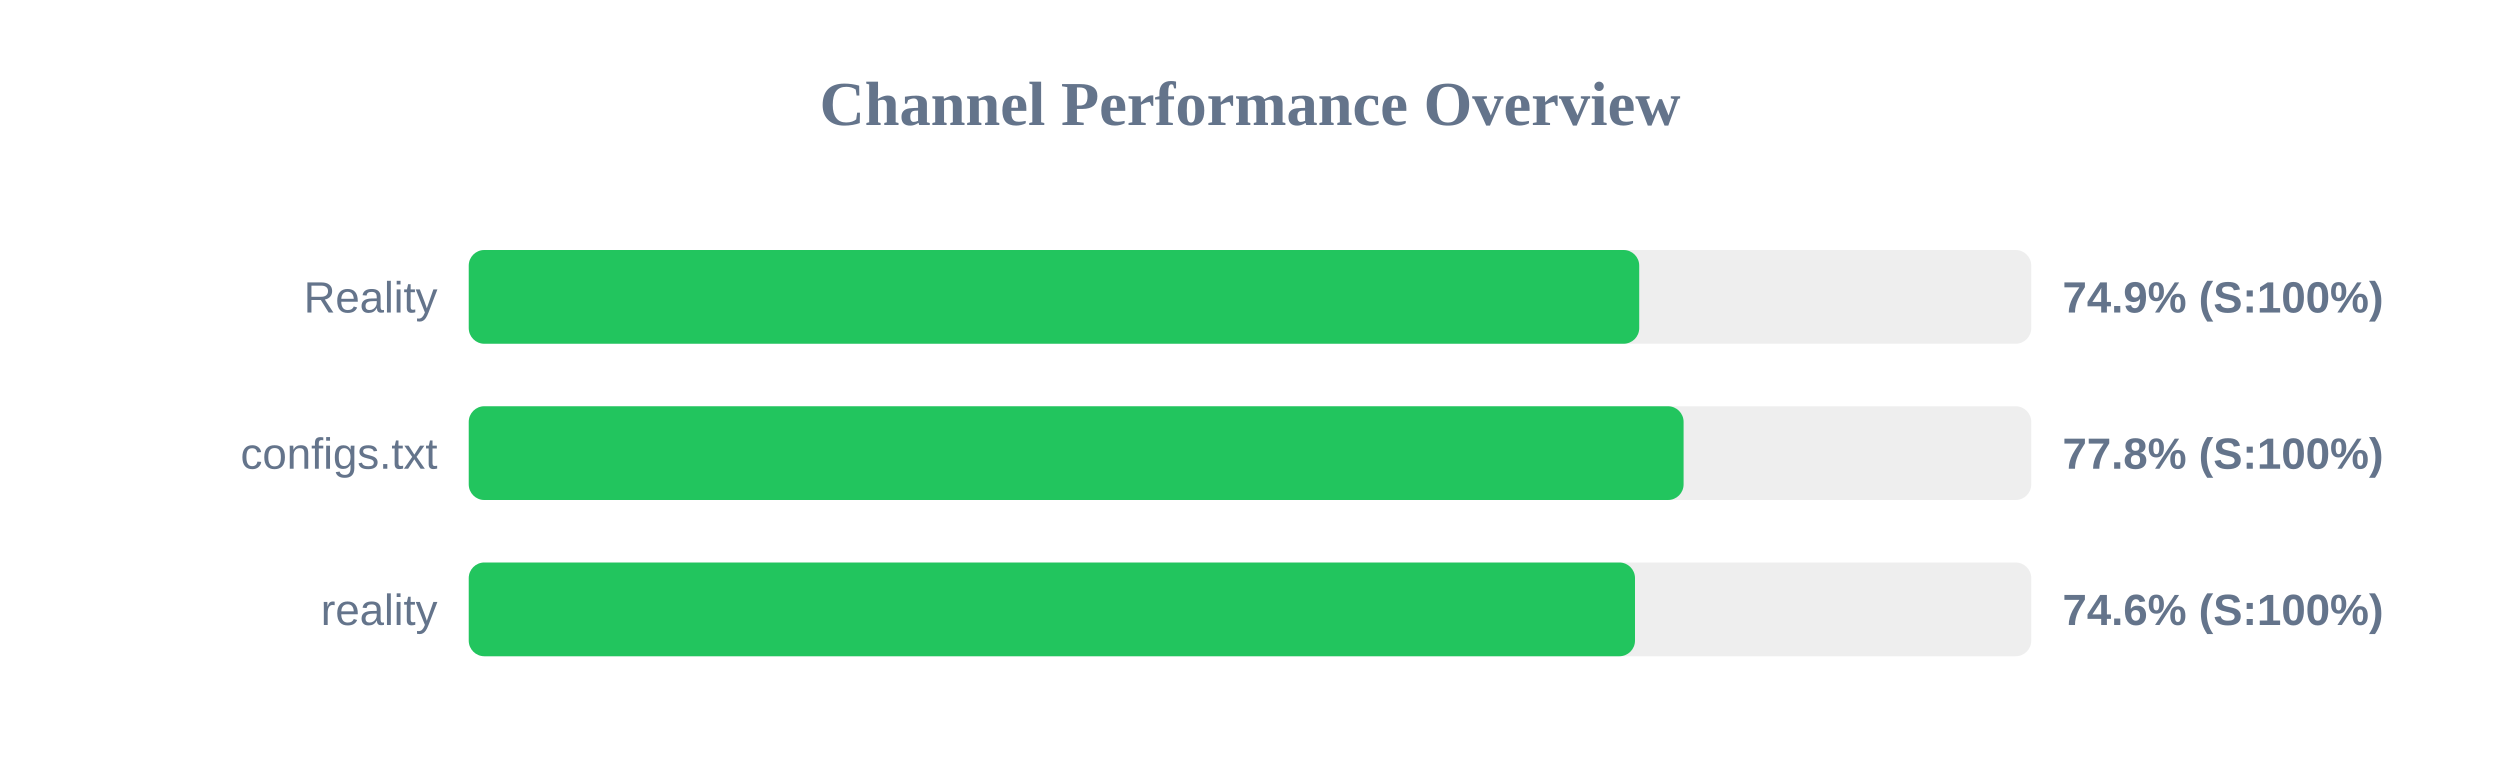
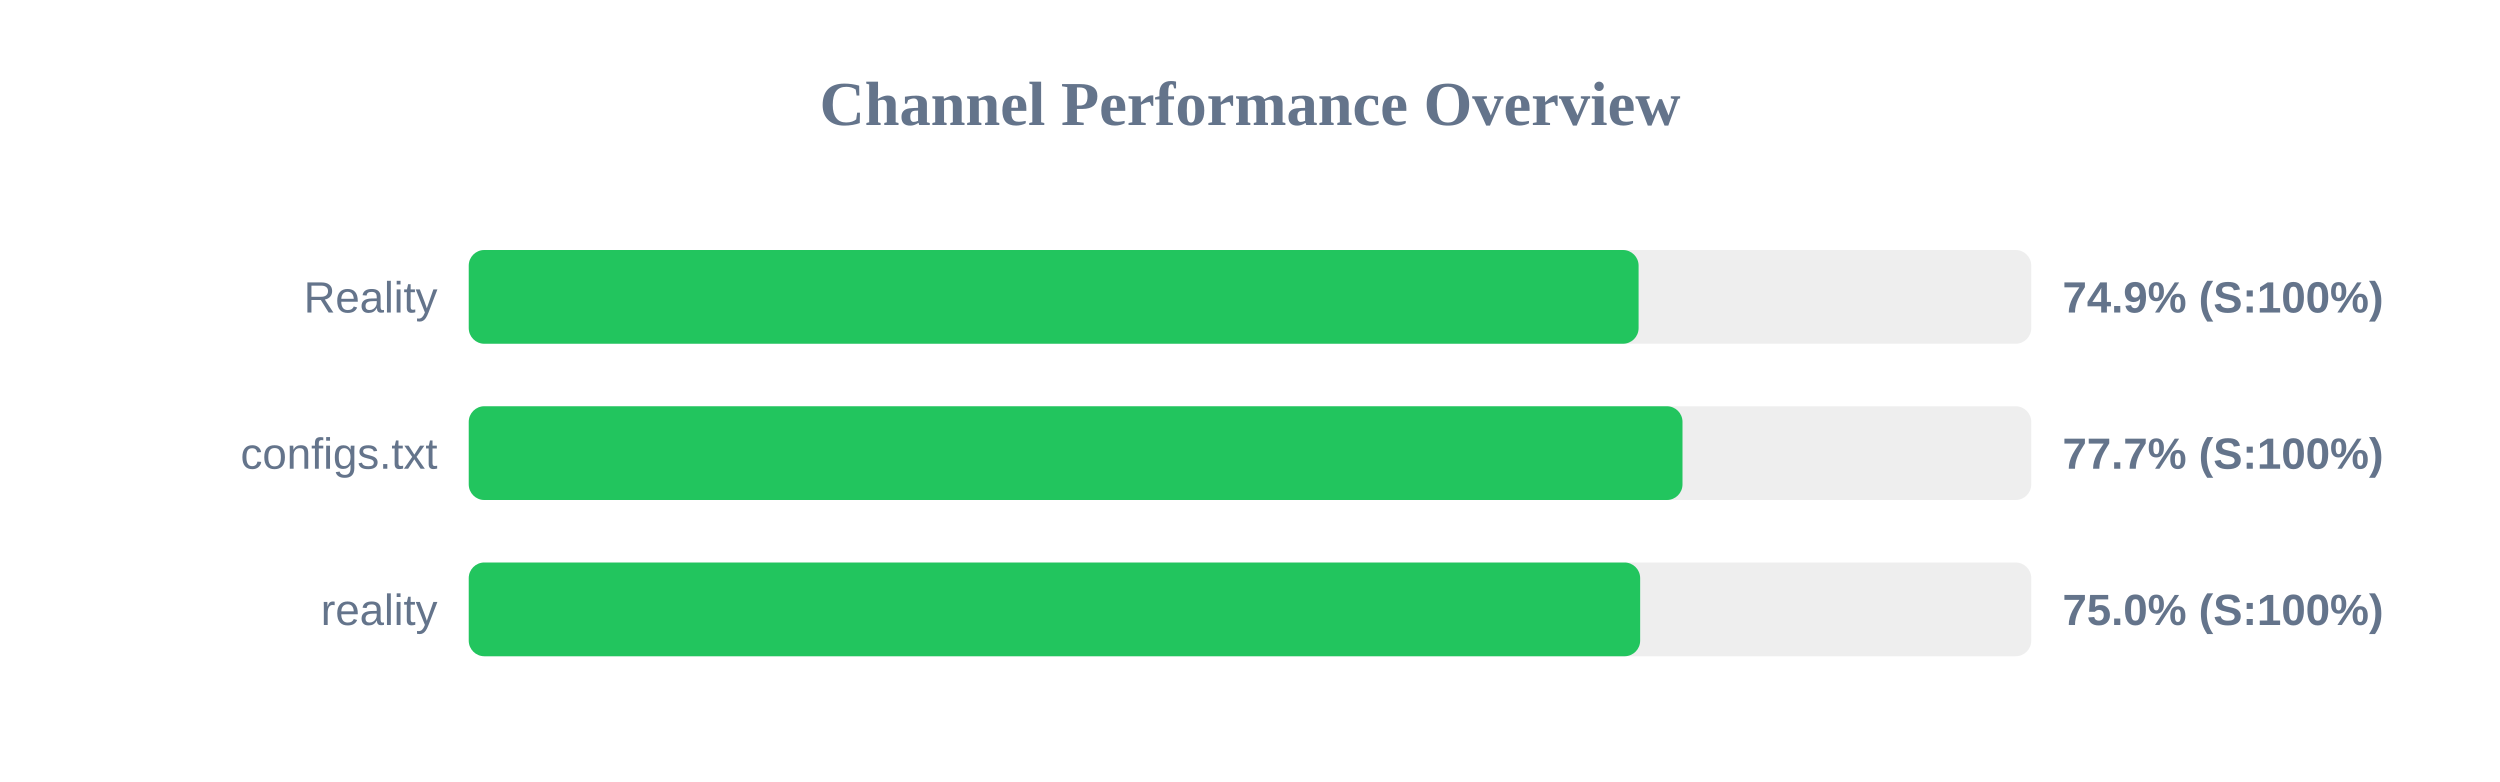
<svg xmlns="http://www.w3.org/2000/svg" width="800" height="250" version="1.1">
  <style>
        .row { font: 14px Arial; fill: #64748b; }
        .score { font: bold 14px Arial; fill: #64748b; }
    </style>
  <text x="400" y="40" text-anchor="middle" font-size="20px" font-weight="bold" fill="#64748b">Channel Performance Overview</text>
  <rect x="150" y="80" width="500" height="30" fill="#eee" rx="5" />
-   <rect x="150" y="80" width="374.55" height="30" fill="#22c55e" rx="5" />
+   <rect x="150" y="80" width="374.35" height="30" fill="#22c55e" rx="5" />
  <text x="140" y="100" text-anchor="end" class="row">Reality</text>
  <text x="660" y="100" text-anchor="start" class="score">74.9% (S:100%)</text>
  <rect x="150" y="130" width="500" height="30" fill="#eee" rx="5" />
-   <rect x="150" y="130" width="388.75" height="30" fill="#22c55e" rx="5" />
+   <rect x="150" y="130" width="388.4" height="30" fill="#22c55e" rx="5" />
  <text x="140" y="150" text-anchor="end" class="row">configs.txt</text>
-   <text x="660" y="150" text-anchor="start" class="score">77.8% (S:100%)</text>
+   <text x="660" y="150" text-anchor="start" class="score">77.7% (S:100%)</text>
  <rect x="150" y="180" width="500" height="30" fill="#eee" rx="5" />
-   <rect x="150" y="180" width="373.2" height="30" fill="#22c55e" rx="5" />
+   <rect x="150" y="180" width="374.85" height="30" fill="#22c55e" rx="5" />
  <text x="140" y="200" text-anchor="end" class="row">reality</text>
-   <text x="660" y="200" text-anchor="start" class="score">74.6% (S:100%)</text>
+   <text x="660" y="200" text-anchor="start" class="score">75.0% (S:100%)</text>
</svg>
